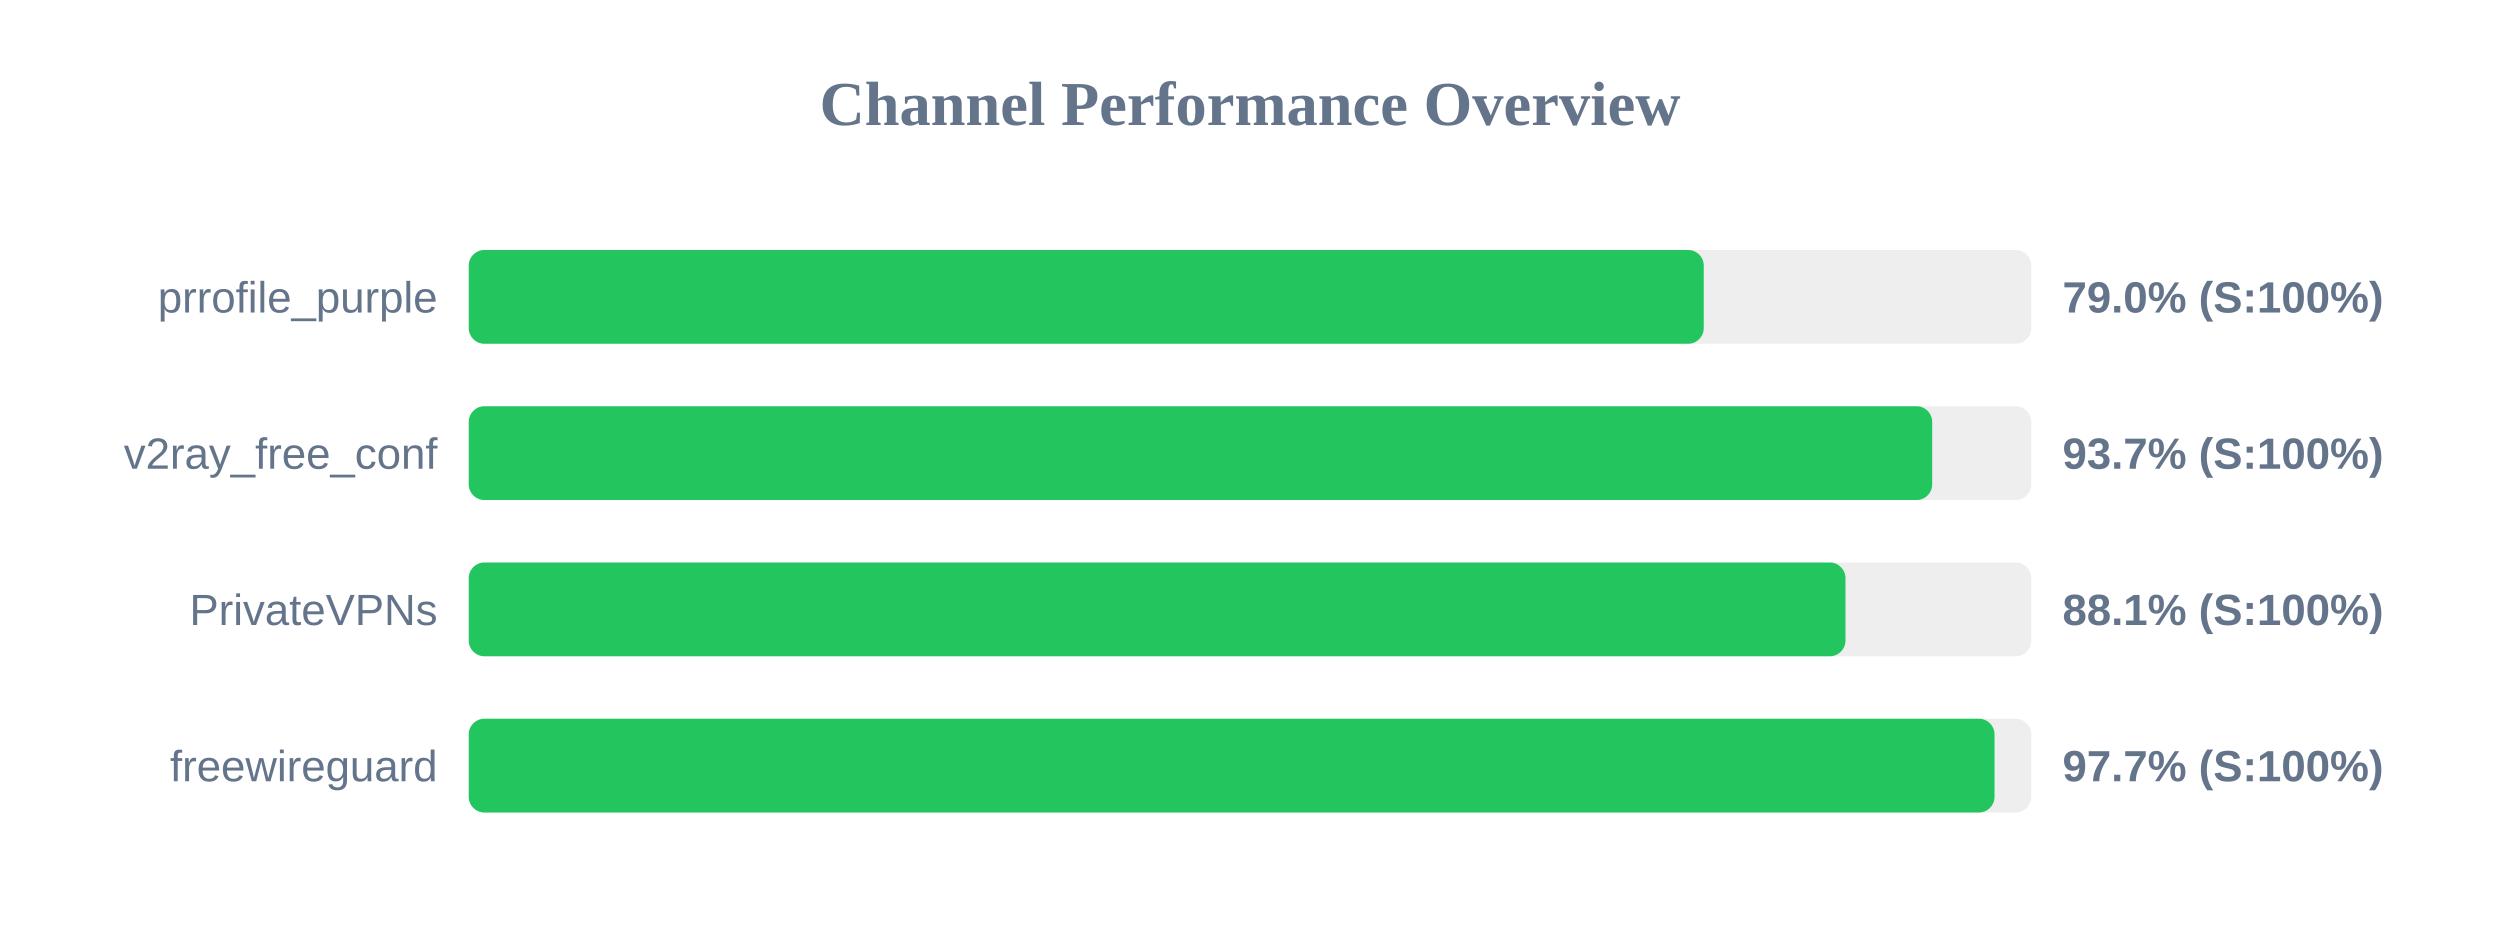
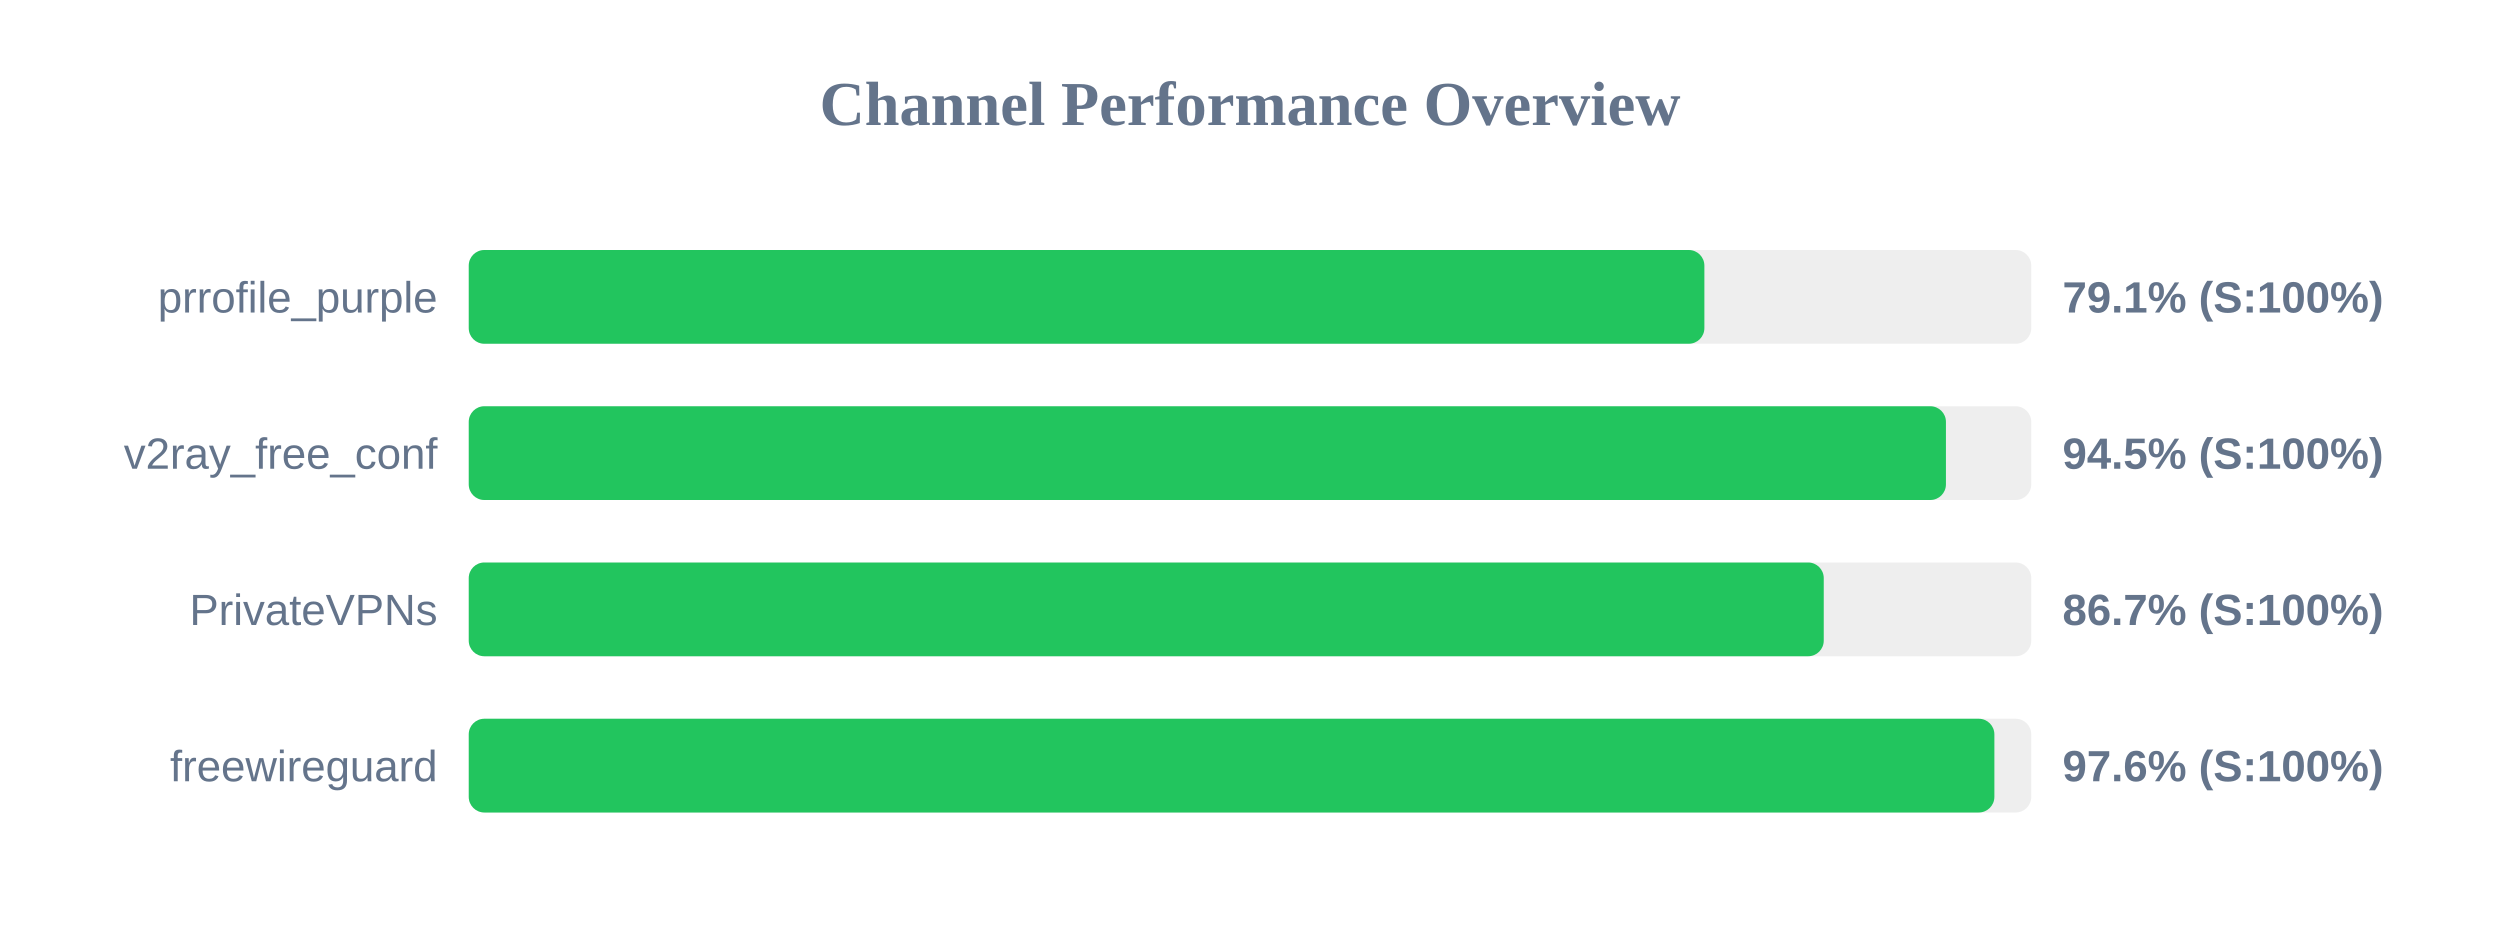
<svg xmlns="http://www.w3.org/2000/svg" width="800" height="300" version="1.1">
  <style>
        .row { font: 14px Arial; fill: #64748b; }
        .score { font: bold 14px Arial; fill: #64748b; }
    </style>
  <text x="400" y="40" text-anchor="middle" font-size="20px" font-weight="bold" fill="#64748b">Channel Performance Overview</text>
  <rect x="150" y="80" width="500" height="30" fill="#eee" rx="5" />
-   <rect x="150" y="80" width="395.2" height="30" fill="#22c55e" rx="5" />
+   <rect x="150" y="80" width="395.4" height="30" fill="#22c55e" rx="5" />
  <text x="140" y="100" text-anchor="end" class="row">prrofile_purple</text>
-   <text x="660" y="100" text-anchor="start" class="score">79.0% (S:100%)</text>
+   <text x="660" y="100" text-anchor="start" class="score">79.1% (S:100%)</text>
  <rect x="150" y="130" width="500" height="30" fill="#eee" rx="5" />
-   <rect x="150" y="130" width="468.3" height="30" fill="#22c55e" rx="5" />
+   <rect x="150" y="130" width="472.7" height="30" fill="#22c55e" rx="5" />
  <text x="140" y="150" text-anchor="end" class="row">v2ray_free_conf</text>
-   <text x="660" y="150" text-anchor="start" class="score">93.7% (S:100%)</text>
+   <text x="660" y="150" text-anchor="start" class="score">94.5% (S:100%)</text>
  <rect x="150" y="180" width="500" height="30" fill="#eee" rx="5" />
-   <rect x="150" y="180" width="440.55" height="30" fill="#22c55e" rx="5" />
+   <rect x="150" y="180" width="433.6" height="30" fill="#22c55e" rx="5" />
  <text x="140" y="200" text-anchor="end" class="row">PrivateVPNs</text>
-   <text x="660" y="200" text-anchor="start" class="score">88.1% (S:100%)</text>
+   <text x="660" y="200" text-anchor="start" class="score">86.7% (S:100%)</text>
  <rect x="150" y="230" width="500" height="30" fill="#eee" rx="5" />
-   <rect x="150" y="230" width="488.25" height="30" fill="#22c55e" rx="5" />
+   <rect x="150" y="230" width="488.2" height="30" fill="#22c55e" rx="5" />
  <text x="140" y="250" text-anchor="end" class="row">freewireguard</text>
-   <text x="660" y="250" text-anchor="start" class="score">97.7% (S:100%)</text>
+   <text x="660" y="250" text-anchor="start" class="score">97.6% (S:100%)</text>
</svg>
